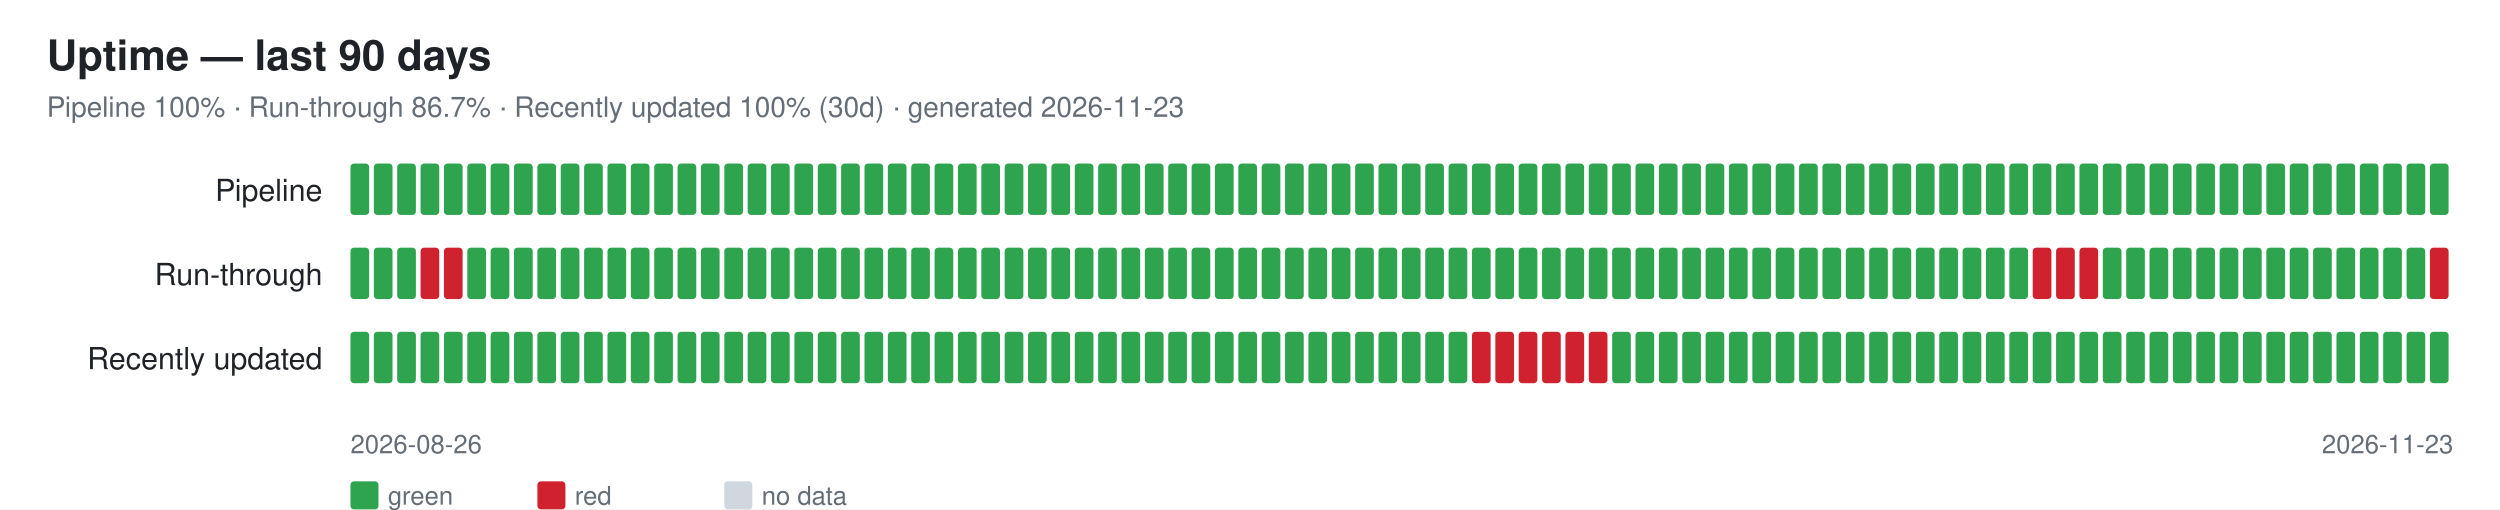
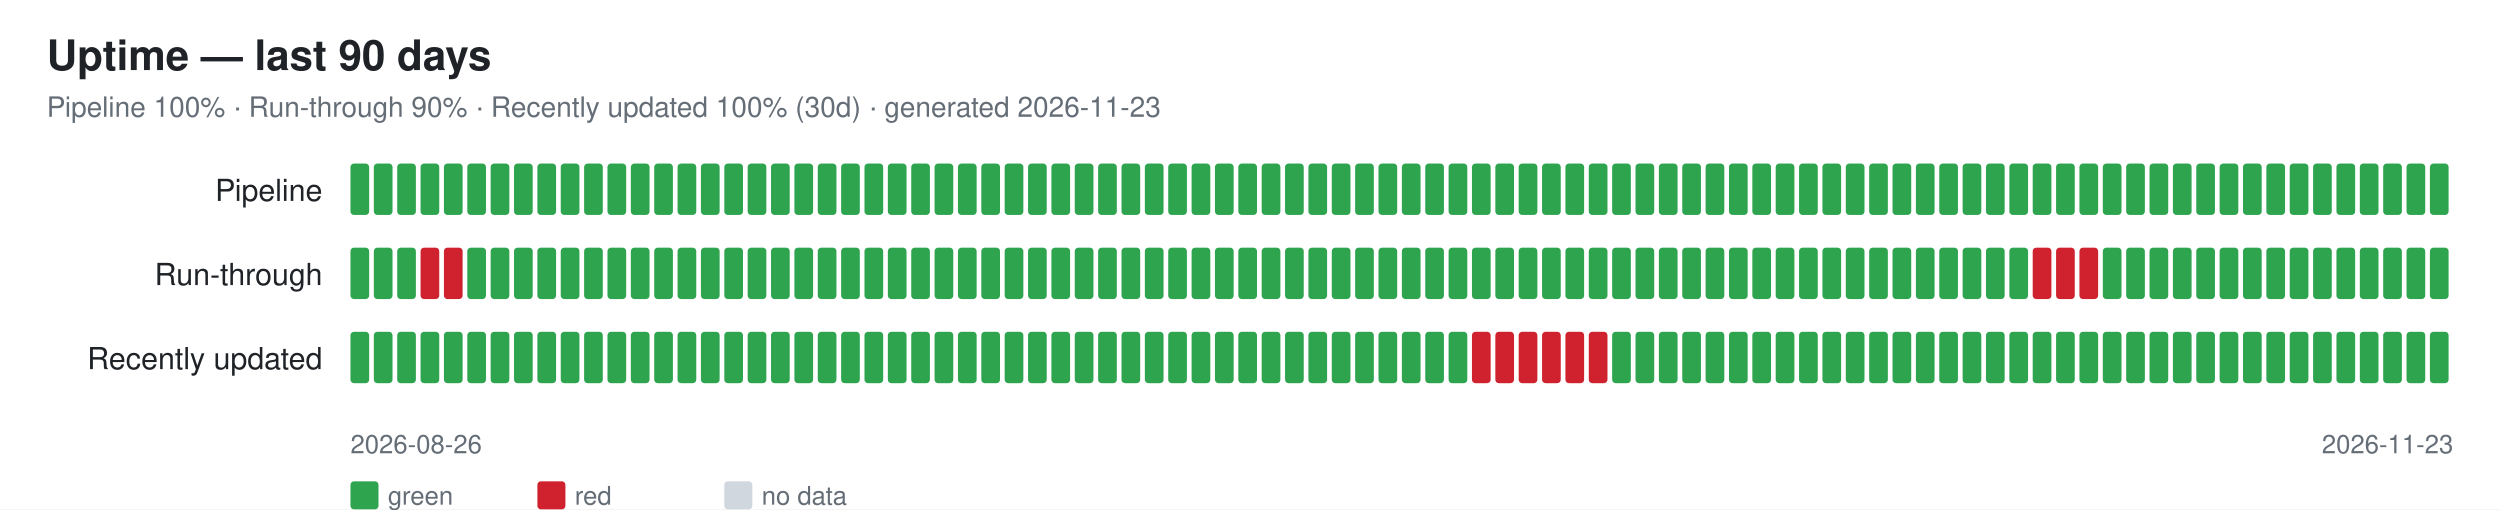
<svg xmlns="http://www.w3.org/2000/svg" width="1070" height="218" font-family="-apple-system,Segoe UI,Helvetica,Arial,sans-serif">
  <rect width="1070" height="218" fill="#ffffff" />
  <text x="20" y="30" font-size="18" font-weight="600" fill="#1f2328">Uptime — last 90 days</text>
-   <text x="20" y="50" font-size="12" fill="#656d76">Pipeline 100% · Run-through 86.7% · Recently updated 100% (30d) · generated 2026-11-23</text>
+   <text x="20" y="50" font-size="12" fill="#656d76">Pipeline 100% · Run-through 90% · Recently updated 100% (30d) · generated 2026-11-23</text>
  <text x="138" y="86" font-size="13" fill="#1f2328" text-anchor="end">Pipeline</text>
  <rect x="150" y="70" width="8" height="22" rx="1.5" fill="#2ea44f" />
  <rect x="160" y="70" width="8" height="22" rx="1.5" fill="#2ea44f" />
  <rect x="170" y="70" width="8" height="22" rx="1.5" fill="#2ea44f" />
  <rect x="180" y="70" width="8" height="22" rx="1.5" fill="#2ea44f" />
  <rect x="190" y="70" width="8" height="22" rx="1.5" fill="#2ea44f" />
  <rect x="200" y="70" width="8" height="22" rx="1.5" fill="#2ea44f" />
  <rect x="210" y="70" width="8" height="22" rx="1.5" fill="#2ea44f" />
  <rect x="220" y="70" width="8" height="22" rx="1.5" fill="#2ea44f" />
  <rect x="230" y="70" width="8" height="22" rx="1.5" fill="#2ea44f" />
  <rect x="240" y="70" width="8" height="22" rx="1.5" fill="#2ea44f" />
  <rect x="250" y="70" width="8" height="22" rx="1.5" fill="#2ea44f" />
  <rect x="260" y="70" width="8" height="22" rx="1.5" fill="#2ea44f" />
  <rect x="270" y="70" width="8" height="22" rx="1.5" fill="#2ea44f" />
  <rect x="280" y="70" width="8" height="22" rx="1.5" fill="#2ea44f" />
  <rect x="290" y="70" width="8" height="22" rx="1.5" fill="#2ea44f" />
  <rect x="300" y="70" width="8" height="22" rx="1.5" fill="#2ea44f" />
  <rect x="310" y="70" width="8" height="22" rx="1.5" fill="#2ea44f" />
  <rect x="320" y="70" width="8" height="22" rx="1.5" fill="#2ea44f" />
  <rect x="330" y="70" width="8" height="22" rx="1.5" fill="#2ea44f" />
  <rect x="340" y="70" width="8" height="22" rx="1.5" fill="#2ea44f" />
  <rect x="350" y="70" width="8" height="22" rx="1.5" fill="#2ea44f" />
  <rect x="360" y="70" width="8" height="22" rx="1.5" fill="#2ea44f" />
  <rect x="370" y="70" width="8" height="22" rx="1.5" fill="#2ea44f" />
  <rect x="380" y="70" width="8" height="22" rx="1.5" fill="#2ea44f" />
  <rect x="390" y="70" width="8" height="22" rx="1.5" fill="#2ea44f" />
  <rect x="400" y="70" width="8" height="22" rx="1.5" fill="#2ea44f" />
  <rect x="410" y="70" width="8" height="22" rx="1.5" fill="#2ea44f" />
  <rect x="420" y="70" width="8" height="22" rx="1.5" fill="#2ea44f" />
  <rect x="430" y="70" width="8" height="22" rx="1.5" fill="#2ea44f" />
  <rect x="440" y="70" width="8" height="22" rx="1.5" fill="#2ea44f" />
  <rect x="450" y="70" width="8" height="22" rx="1.5" fill="#2ea44f" />
  <rect x="460" y="70" width="8" height="22" rx="1.5" fill="#2ea44f" />
  <rect x="470" y="70" width="8" height="22" rx="1.5" fill="#2ea44f" />
  <rect x="480" y="70" width="8" height="22" rx="1.5" fill="#2ea44f" />
  <rect x="490" y="70" width="8" height="22" rx="1.5" fill="#2ea44f" />
  <rect x="500" y="70" width="8" height="22" rx="1.5" fill="#2ea44f" />
  <rect x="510" y="70" width="8" height="22" rx="1.5" fill="#2ea44f" />
  <rect x="520" y="70" width="8" height="22" rx="1.5" fill="#2ea44f" />
  <rect x="530" y="70" width="8" height="22" rx="1.5" fill="#2ea44f" />
  <rect x="540" y="70" width="8" height="22" rx="1.5" fill="#2ea44f" />
  <rect x="550" y="70" width="8" height="22" rx="1.5" fill="#2ea44f" />
  <rect x="560" y="70" width="8" height="22" rx="1.5" fill="#2ea44f" />
  <rect x="570" y="70" width="8" height="22" rx="1.5" fill="#2ea44f" />
  <rect x="580" y="70" width="8" height="22" rx="1.5" fill="#2ea44f" />
  <rect x="590" y="70" width="8" height="22" rx="1.5" fill="#2ea44f" />
  <rect x="600" y="70" width="8" height="22" rx="1.5" fill="#2ea44f" />
  <rect x="610" y="70" width="8" height="22" rx="1.5" fill="#2ea44f" />
  <rect x="620" y="70" width="8" height="22" rx="1.5" fill="#2ea44f" />
  <rect x="630" y="70" width="8" height="22" rx="1.5" fill="#2ea44f" />
  <rect x="640" y="70" width="8" height="22" rx="1.5" fill="#2ea44f" />
  <rect x="650" y="70" width="8" height="22" rx="1.5" fill="#2ea44f" />
  <rect x="660" y="70" width="8" height="22" rx="1.5" fill="#2ea44f" />
  <rect x="670" y="70" width="8" height="22" rx="1.5" fill="#2ea44f" />
  <rect x="680" y="70" width="8" height="22" rx="1.5" fill="#2ea44f" />
  <rect x="690" y="70" width="8" height="22" rx="1.5" fill="#2ea44f" />
  <rect x="700" y="70" width="8" height="22" rx="1.5" fill="#2ea44f" />
  <rect x="710" y="70" width="8" height="22" rx="1.5" fill="#2ea44f" />
  <rect x="720" y="70" width="8" height="22" rx="1.5" fill="#2ea44f" />
  <rect x="730" y="70" width="8" height="22" rx="1.5" fill="#2ea44f" />
  <rect x="740" y="70" width="8" height="22" rx="1.5" fill="#2ea44f" />
  <rect x="750" y="70" width="8" height="22" rx="1.5" fill="#2ea44f" />
  <rect x="760" y="70" width="8" height="22" rx="1.5" fill="#2ea44f" />
  <rect x="770" y="70" width="8" height="22" rx="1.5" fill="#2ea44f" />
  <rect x="780" y="70" width="8" height="22" rx="1.5" fill="#2ea44f" />
  <rect x="790" y="70" width="8" height="22" rx="1.5" fill="#2ea44f" />
  <rect x="800" y="70" width="8" height="22" rx="1.5" fill="#2ea44f" />
  <rect x="810" y="70" width="8" height="22" rx="1.5" fill="#2ea44f" />
  <rect x="820" y="70" width="8" height="22" rx="1.5" fill="#2ea44f" />
  <rect x="830" y="70" width="8" height="22" rx="1.5" fill="#2ea44f" />
  <rect x="840" y="70" width="8" height="22" rx="1.5" fill="#2ea44f" />
  <rect x="850" y="70" width="8" height="22" rx="1.5" fill="#2ea44f" />
  <rect x="860" y="70" width="8" height="22" rx="1.5" fill="#2ea44f" />
  <rect x="870" y="70" width="8" height="22" rx="1.5" fill="#2ea44f" />
  <rect x="880" y="70" width="8" height="22" rx="1.5" fill="#2ea44f" />
  <rect x="890" y="70" width="8" height="22" rx="1.5" fill="#2ea44f" />
  <rect x="900" y="70" width="8" height="22" rx="1.5" fill="#2ea44f" />
  <rect x="910" y="70" width="8" height="22" rx="1.5" fill="#2ea44f" />
  <rect x="920" y="70" width="8" height="22" rx="1.5" fill="#2ea44f" />
  <rect x="930" y="70" width="8" height="22" rx="1.5" fill="#2ea44f" />
  <rect x="940" y="70" width="8" height="22" rx="1.5" fill="#2ea44f" />
  <rect x="950" y="70" width="8" height="22" rx="1.5" fill="#2ea44f" />
  <rect x="960" y="70" width="8" height="22" rx="1.5" fill="#2ea44f" />
  <rect x="970" y="70" width="8" height="22" rx="1.5" fill="#2ea44f" />
  <rect x="980" y="70" width="8" height="22" rx="1.5" fill="#2ea44f" />
  <rect x="990" y="70" width="8" height="22" rx="1.5" fill="#2ea44f" />
  <rect x="1000" y="70" width="8" height="22" rx="1.5" fill="#2ea44f" />
  <rect x="1010" y="70" width="8" height="22" rx="1.5" fill="#2ea44f" />
  <rect x="1020" y="70" width="8" height="22" rx="1.5" fill="#2ea44f" />
  <rect x="1030" y="70" width="8" height="22" rx="1.5" fill="#2ea44f" />
  <rect x="1040" y="70" width="8" height="22" rx="1.5" fill="#2ea44f" />
  <text x="138" y="122" font-size="13" fill="#1f2328" text-anchor="end">Run-through</text>
  <rect x="150" y="106" width="8" height="22" rx="1.5" fill="#2ea44f" />
  <rect x="160" y="106" width="8" height="22" rx="1.5" fill="#2ea44f" />
  <rect x="170" y="106" width="8" height="22" rx="1.5" fill="#2ea44f" />
  <rect x="180" y="106" width="8" height="22" rx="1.5" fill="#cf222e" />
  <rect x="190" y="106" width="8" height="22" rx="1.5" fill="#cf222e" />
  <rect x="200" y="106" width="8" height="22" rx="1.5" fill="#2ea44f" />
  <rect x="210" y="106" width="8" height="22" rx="1.5" fill="#2ea44f" />
  <rect x="220" y="106" width="8" height="22" rx="1.5" fill="#2ea44f" />
  <rect x="230" y="106" width="8" height="22" rx="1.5" fill="#2ea44f" />
  <rect x="240" y="106" width="8" height="22" rx="1.5" fill="#2ea44f" />
  <rect x="250" y="106" width="8" height="22" rx="1.5" fill="#2ea44f" />
  <rect x="260" y="106" width="8" height="22" rx="1.5" fill="#2ea44f" />
  <rect x="270" y="106" width="8" height="22" rx="1.5" fill="#2ea44f" />
  <rect x="280" y="106" width="8" height="22" rx="1.5" fill="#2ea44f" />
  <rect x="290" y="106" width="8" height="22" rx="1.5" fill="#2ea44f" />
  <rect x="300" y="106" width="8" height="22" rx="1.5" fill="#2ea44f" />
  <rect x="310" y="106" width="8" height="22" rx="1.5" fill="#2ea44f" />
  <rect x="320" y="106" width="8" height="22" rx="1.5" fill="#2ea44f" />
  <rect x="330" y="106" width="8" height="22" rx="1.5" fill="#2ea44f" />
  <rect x="340" y="106" width="8" height="22" rx="1.5" fill="#2ea44f" />
  <rect x="350" y="106" width="8" height="22" rx="1.5" fill="#2ea44f" />
  <rect x="360" y="106" width="8" height="22" rx="1.5" fill="#2ea44f" />
  <rect x="370" y="106" width="8" height="22" rx="1.5" fill="#2ea44f" />
  <rect x="380" y="106" width="8" height="22" rx="1.5" fill="#2ea44f" />
  <rect x="390" y="106" width="8" height="22" rx="1.5" fill="#2ea44f" />
  <rect x="400" y="106" width="8" height="22" rx="1.5" fill="#2ea44f" />
  <rect x="410" y="106" width="8" height="22" rx="1.5" fill="#2ea44f" />
  <rect x="420" y="106" width="8" height="22" rx="1.5" fill="#2ea44f" />
  <rect x="430" y="106" width="8" height="22" rx="1.5" fill="#2ea44f" />
  <rect x="440" y="106" width="8" height="22" rx="1.5" fill="#2ea44f" />
  <rect x="450" y="106" width="8" height="22" rx="1.5" fill="#2ea44f" />
  <rect x="460" y="106" width="8" height="22" rx="1.5" fill="#2ea44f" />
  <rect x="470" y="106" width="8" height="22" rx="1.5" fill="#2ea44f" />
  <rect x="480" y="106" width="8" height="22" rx="1.5" fill="#2ea44f" />
  <rect x="490" y="106" width="8" height="22" rx="1.5" fill="#2ea44f" />
  <rect x="500" y="106" width="8" height="22" rx="1.5" fill="#2ea44f" />
  <rect x="510" y="106" width="8" height="22" rx="1.5" fill="#2ea44f" />
  <rect x="520" y="106" width="8" height="22" rx="1.5" fill="#2ea44f" />
  <rect x="530" y="106" width="8" height="22" rx="1.5" fill="#2ea44f" />
  <rect x="540" y="106" width="8" height="22" rx="1.5" fill="#2ea44f" />
  <rect x="550" y="106" width="8" height="22" rx="1.5" fill="#2ea44f" />
  <rect x="560" y="106" width="8" height="22" rx="1.5" fill="#2ea44f" />
  <rect x="570" y="106" width="8" height="22" rx="1.5" fill="#2ea44f" />
  <rect x="580" y="106" width="8" height="22" rx="1.5" fill="#2ea44f" />
  <rect x="590" y="106" width="8" height="22" rx="1.5" fill="#2ea44f" />
  <rect x="600" y="106" width="8" height="22" rx="1.5" fill="#2ea44f" />
  <rect x="610" y="106" width="8" height="22" rx="1.5" fill="#2ea44f" />
  <rect x="620" y="106" width="8" height="22" rx="1.5" fill="#2ea44f" />
  <rect x="630" y="106" width="8" height="22" rx="1.5" fill="#2ea44f" />
  <rect x="640" y="106" width="8" height="22" rx="1.5" fill="#2ea44f" />
  <rect x="650" y="106" width="8" height="22" rx="1.5" fill="#2ea44f" />
  <rect x="660" y="106" width="8" height="22" rx="1.5" fill="#2ea44f" />
  <rect x="670" y="106" width="8" height="22" rx="1.5" fill="#2ea44f" />
  <rect x="680" y="106" width="8" height="22" rx="1.5" fill="#2ea44f" />
  <rect x="690" y="106" width="8" height="22" rx="1.5" fill="#2ea44f" />
  <rect x="700" y="106" width="8" height="22" rx="1.5" fill="#2ea44f" />
  <rect x="710" y="106" width="8" height="22" rx="1.5" fill="#2ea44f" />
  <rect x="720" y="106" width="8" height="22" rx="1.5" fill="#2ea44f" />
  <rect x="730" y="106" width="8" height="22" rx="1.5" fill="#2ea44f" />
  <rect x="740" y="106" width="8" height="22" rx="1.5" fill="#2ea44f" />
  <rect x="750" y="106" width="8" height="22" rx="1.5" fill="#2ea44f" />
  <rect x="760" y="106" width="8" height="22" rx="1.5" fill="#2ea44f" />
  <rect x="770" y="106" width="8" height="22" rx="1.5" fill="#2ea44f" />
  <rect x="780" y="106" width="8" height="22" rx="1.5" fill="#2ea44f" />
  <rect x="790" y="106" width="8" height="22" rx="1.5" fill="#2ea44f" />
  <rect x="800" y="106" width="8" height="22" rx="1.5" fill="#2ea44f" />
  <rect x="810" y="106" width="8" height="22" rx="1.5" fill="#2ea44f" />
  <rect x="820" y="106" width="8" height="22" rx="1.5" fill="#2ea44f" />
  <rect x="830" y="106" width="8" height="22" rx="1.5" fill="#2ea44f" />
  <rect x="840" y="106" width="8" height="22" rx="1.5" fill="#2ea44f" />
  <rect x="850" y="106" width="8" height="22" rx="1.5" fill="#2ea44f" />
  <rect x="860" y="106" width="8" height="22" rx="1.5" fill="#2ea44f" />
  <rect x="870" y="106" width="8" height="22" rx="1.5" fill="#cf222e" />
  <rect x="880" y="106" width="8" height="22" rx="1.5" fill="#cf222e" />
  <rect x="890" y="106" width="8" height="22" rx="1.5" fill="#cf222e" />
  <rect x="900" y="106" width="8" height="22" rx="1.5" fill="#2ea44f" />
  <rect x="910" y="106" width="8" height="22" rx="1.5" fill="#2ea44f" />
  <rect x="920" y="106" width="8" height="22" rx="1.5" fill="#2ea44f" />
  <rect x="930" y="106" width="8" height="22" rx="1.5" fill="#2ea44f" />
  <rect x="940" y="106" width="8" height="22" rx="1.5" fill="#2ea44f" />
  <rect x="950" y="106" width="8" height="22" rx="1.5" fill="#2ea44f" />
  <rect x="960" y="106" width="8" height="22" rx="1.5" fill="#2ea44f" />
  <rect x="970" y="106" width="8" height="22" rx="1.5" fill="#2ea44f" />
  <rect x="980" y="106" width="8" height="22" rx="1.5" fill="#2ea44f" />
  <rect x="990" y="106" width="8" height="22" rx="1.5" fill="#2ea44f" />
  <rect x="1000" y="106" width="8" height="22" rx="1.5" fill="#2ea44f" />
  <rect x="1010" y="106" width="8" height="22" rx="1.5" fill="#2ea44f" />
  <rect x="1020" y="106" width="8" height="22" rx="1.5" fill="#2ea44f" />
  <rect x="1030" y="106" width="8" height="22" rx="1.5" fill="#2ea44f" />
-   <rect x="1040" y="106" width="8" height="22" rx="1.5" fill="#cf222e" />
+   <rect x="1040" y="106" width="8" height="22" rx="1.5" fill="#2ea44f" />
  <text x="138" y="158" font-size="13" fill="#1f2328" text-anchor="end">Recently updated</text>
  <rect x="150" y="142" width="8" height="22" rx="1.5" fill="#2ea44f" />
  <rect x="160" y="142" width="8" height="22" rx="1.5" fill="#2ea44f" />
  <rect x="170" y="142" width="8" height="22" rx="1.5" fill="#2ea44f" />
  <rect x="180" y="142" width="8" height="22" rx="1.5" fill="#2ea44f" />
  <rect x="190" y="142" width="8" height="22" rx="1.5" fill="#2ea44f" />
  <rect x="200" y="142" width="8" height="22" rx="1.5" fill="#2ea44f" />
  <rect x="210" y="142" width="8" height="22" rx="1.5" fill="#2ea44f" />
  <rect x="220" y="142" width="8" height="22" rx="1.5" fill="#2ea44f" />
  <rect x="230" y="142" width="8" height="22" rx="1.5" fill="#2ea44f" />
  <rect x="240" y="142" width="8" height="22" rx="1.5" fill="#2ea44f" />
  <rect x="250" y="142" width="8" height="22" rx="1.5" fill="#2ea44f" />
  <rect x="260" y="142" width="8" height="22" rx="1.5" fill="#2ea44f" />
  <rect x="270" y="142" width="8" height="22" rx="1.5" fill="#2ea44f" />
  <rect x="280" y="142" width="8" height="22" rx="1.5" fill="#2ea44f" />
  <rect x="290" y="142" width="8" height="22" rx="1.5" fill="#2ea44f" />
  <rect x="300" y="142" width="8" height="22" rx="1.5" fill="#2ea44f" />
  <rect x="310" y="142" width="8" height="22" rx="1.5" fill="#2ea44f" />
  <rect x="320" y="142" width="8" height="22" rx="1.5" fill="#2ea44f" />
  <rect x="330" y="142" width="8" height="22" rx="1.5" fill="#2ea44f" />
  <rect x="340" y="142" width="8" height="22" rx="1.5" fill="#2ea44f" />
  <rect x="350" y="142" width="8" height="22" rx="1.5" fill="#2ea44f" />
  <rect x="360" y="142" width="8" height="22" rx="1.5" fill="#2ea44f" />
  <rect x="370" y="142" width="8" height="22" rx="1.5" fill="#2ea44f" />
  <rect x="380" y="142" width="8" height="22" rx="1.5" fill="#2ea44f" />
  <rect x="390" y="142" width="8" height="22" rx="1.5" fill="#2ea44f" />
  <rect x="400" y="142" width="8" height="22" rx="1.5" fill="#2ea44f" />
  <rect x="410" y="142" width="8" height="22" rx="1.5" fill="#2ea44f" />
  <rect x="420" y="142" width="8" height="22" rx="1.5" fill="#2ea44f" />
  <rect x="430" y="142" width="8" height="22" rx="1.5" fill="#2ea44f" />
  <rect x="440" y="142" width="8" height="22" rx="1.5" fill="#2ea44f" />
  <rect x="450" y="142" width="8" height="22" rx="1.5" fill="#2ea44f" />
  <rect x="460" y="142" width="8" height="22" rx="1.5" fill="#2ea44f" />
  <rect x="470" y="142" width="8" height="22" rx="1.5" fill="#2ea44f" />
  <rect x="480" y="142" width="8" height="22" rx="1.5" fill="#2ea44f" />
  <rect x="490" y="142" width="8" height="22" rx="1.5" fill="#2ea44f" />
  <rect x="500" y="142" width="8" height="22" rx="1.5" fill="#2ea44f" />
  <rect x="510" y="142" width="8" height="22" rx="1.5" fill="#2ea44f" />
  <rect x="520" y="142" width="8" height="22" rx="1.5" fill="#2ea44f" />
  <rect x="530" y="142" width="8" height="22" rx="1.5" fill="#2ea44f" />
  <rect x="540" y="142" width="8" height="22" rx="1.5" fill="#2ea44f" />
  <rect x="550" y="142" width="8" height="22" rx="1.5" fill="#2ea44f" />
  <rect x="560" y="142" width="8" height="22" rx="1.5" fill="#2ea44f" />
  <rect x="570" y="142" width="8" height="22" rx="1.5" fill="#2ea44f" />
  <rect x="580" y="142" width="8" height="22" rx="1.5" fill="#2ea44f" />
  <rect x="590" y="142" width="8" height="22" rx="1.5" fill="#2ea44f" />
  <rect x="600" y="142" width="8" height="22" rx="1.5" fill="#2ea44f" />
  <rect x="610" y="142" width="8" height="22" rx="1.5" fill="#2ea44f" />
  <rect x="620" y="142" width="8" height="22" rx="1.5" fill="#2ea44f" />
  <rect x="630" y="142" width="8" height="22" rx="1.5" fill="#cf222e" />
  <rect x="640" y="142" width="8" height="22" rx="1.5" fill="#cf222e" />
  <rect x="650" y="142" width="8" height="22" rx="1.5" fill="#cf222e" />
  <rect x="660" y="142" width="8" height="22" rx="1.5" fill="#cf222e" />
  <rect x="670" y="142" width="8" height="22" rx="1.5" fill="#cf222e" />
  <rect x="680" y="142" width="8" height="22" rx="1.5" fill="#cf222e" />
  <rect x="690" y="142" width="8" height="22" rx="1.5" fill="#2ea44f" />
  <rect x="700" y="142" width="8" height="22" rx="1.5" fill="#2ea44f" />
  <rect x="710" y="142" width="8" height="22" rx="1.5" fill="#2ea44f" />
  <rect x="720" y="142" width="8" height="22" rx="1.5" fill="#2ea44f" />
  <rect x="730" y="142" width="8" height="22" rx="1.5" fill="#2ea44f" />
  <rect x="740" y="142" width="8" height="22" rx="1.5" fill="#2ea44f" />
  <rect x="750" y="142" width="8" height="22" rx="1.5" fill="#2ea44f" />
  <rect x="760" y="142" width="8" height="22" rx="1.5" fill="#2ea44f" />
  <rect x="770" y="142" width="8" height="22" rx="1.5" fill="#2ea44f" />
  <rect x="780" y="142" width="8" height="22" rx="1.5" fill="#2ea44f" />
  <rect x="790" y="142" width="8" height="22" rx="1.5" fill="#2ea44f" />
  <rect x="800" y="142" width="8" height="22" rx="1.5" fill="#2ea44f" />
  <rect x="810" y="142" width="8" height="22" rx="1.5" fill="#2ea44f" />
  <rect x="820" y="142" width="8" height="22" rx="1.5" fill="#2ea44f" />
  <rect x="830" y="142" width="8" height="22" rx="1.5" fill="#2ea44f" />
  <rect x="840" y="142" width="8" height="22" rx="1.5" fill="#2ea44f" />
  <rect x="850" y="142" width="8" height="22" rx="1.5" fill="#2ea44f" />
  <rect x="860" y="142" width="8" height="22" rx="1.5" fill="#2ea44f" />
  <rect x="870" y="142" width="8" height="22" rx="1.5" fill="#2ea44f" />
  <rect x="880" y="142" width="8" height="22" rx="1.5" fill="#2ea44f" />
  <rect x="890" y="142" width="8" height="22" rx="1.5" fill="#2ea44f" />
  <rect x="900" y="142" width="8" height="22" rx="1.5" fill="#2ea44f" />
  <rect x="910" y="142" width="8" height="22" rx="1.5" fill="#2ea44f" />
  <rect x="920" y="142" width="8" height="22" rx="1.5" fill="#2ea44f" />
  <rect x="930" y="142" width="8" height="22" rx="1.5" fill="#2ea44f" />
  <rect x="940" y="142" width="8" height="22" rx="1.5" fill="#2ea44f" />
  <rect x="950" y="142" width="8" height="22" rx="1.5" fill="#2ea44f" />
  <rect x="960" y="142" width="8" height="22" rx="1.5" fill="#2ea44f" />
  <rect x="970" y="142" width="8" height="22" rx="1.5" fill="#2ea44f" />
  <rect x="980" y="142" width="8" height="22" rx="1.5" fill="#2ea44f" />
  <rect x="990" y="142" width="8" height="22" rx="1.5" fill="#2ea44f" />
  <rect x="1000" y="142" width="8" height="22" rx="1.5" fill="#2ea44f" />
  <rect x="1010" y="142" width="8" height="22" rx="1.5" fill="#2ea44f" />
  <rect x="1020" y="142" width="8" height="22" rx="1.5" fill="#2ea44f" />
  <rect x="1030" y="142" width="8" height="22" rx="1.5" fill="#2ea44f" />
  <rect x="1040" y="142" width="8" height="22" rx="1.5" fill="#2ea44f" />
  <text x="150" y="194" font-size="11" fill="#656d76">2026-08-26</text>
  <text x="1050" y="194" font-size="11" fill="#656d76" text-anchor="end">2026-11-23</text>
  <rect x="150" y="206" width="12" height="12" rx="1.5" fill="#2ea44f" />
  <text x="166" y="216" font-size="11" fill="#656d76">green</text>
  <rect x="230" y="206" width="12" height="12" rx="1.5" fill="#cf222e" />
  <text x="246" y="216" font-size="11" fill="#656d76">red</text>
  <rect x="310" y="206" width="12" height="12" rx="1.5" fill="#d0d7de" />
  <text x="326" y="216" font-size="11" fill="#656d76">no data</text>
</svg>
